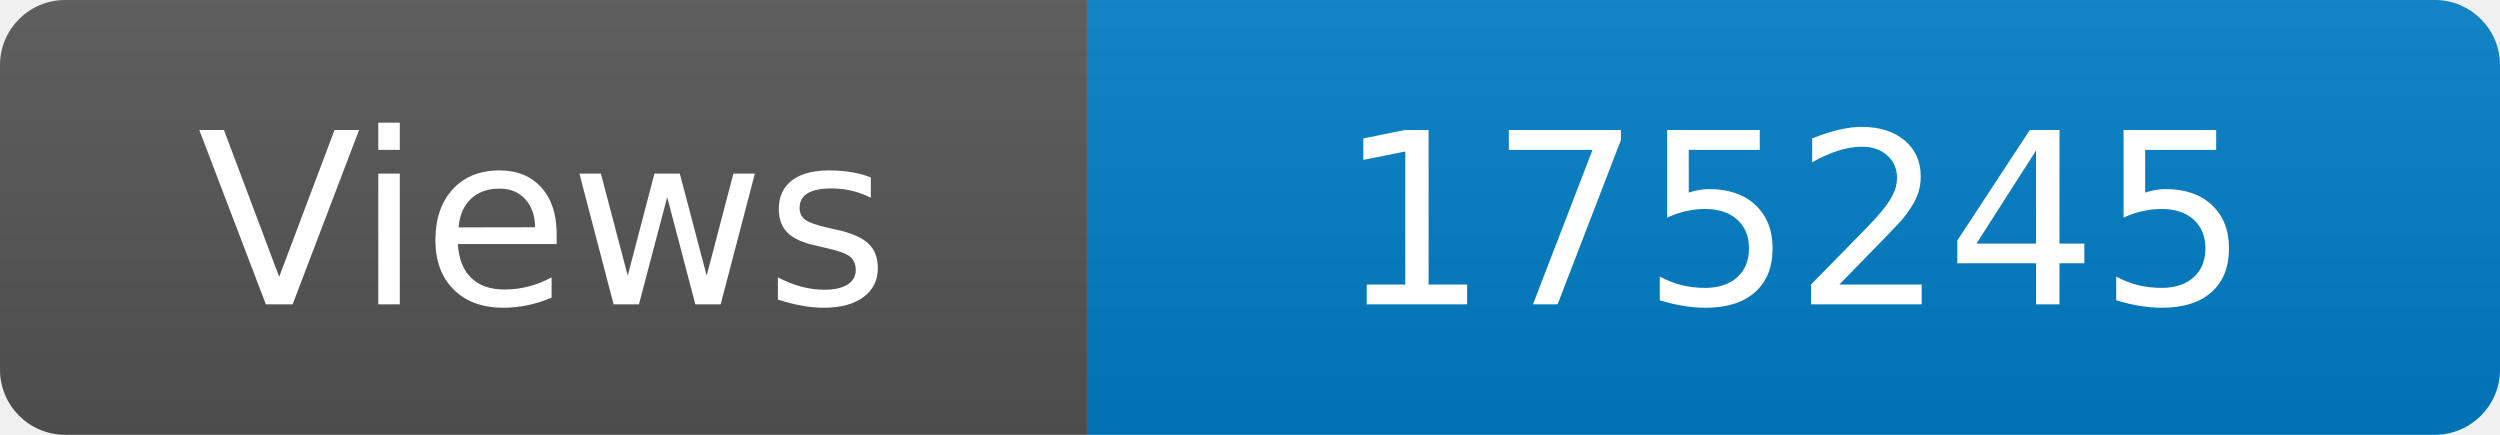
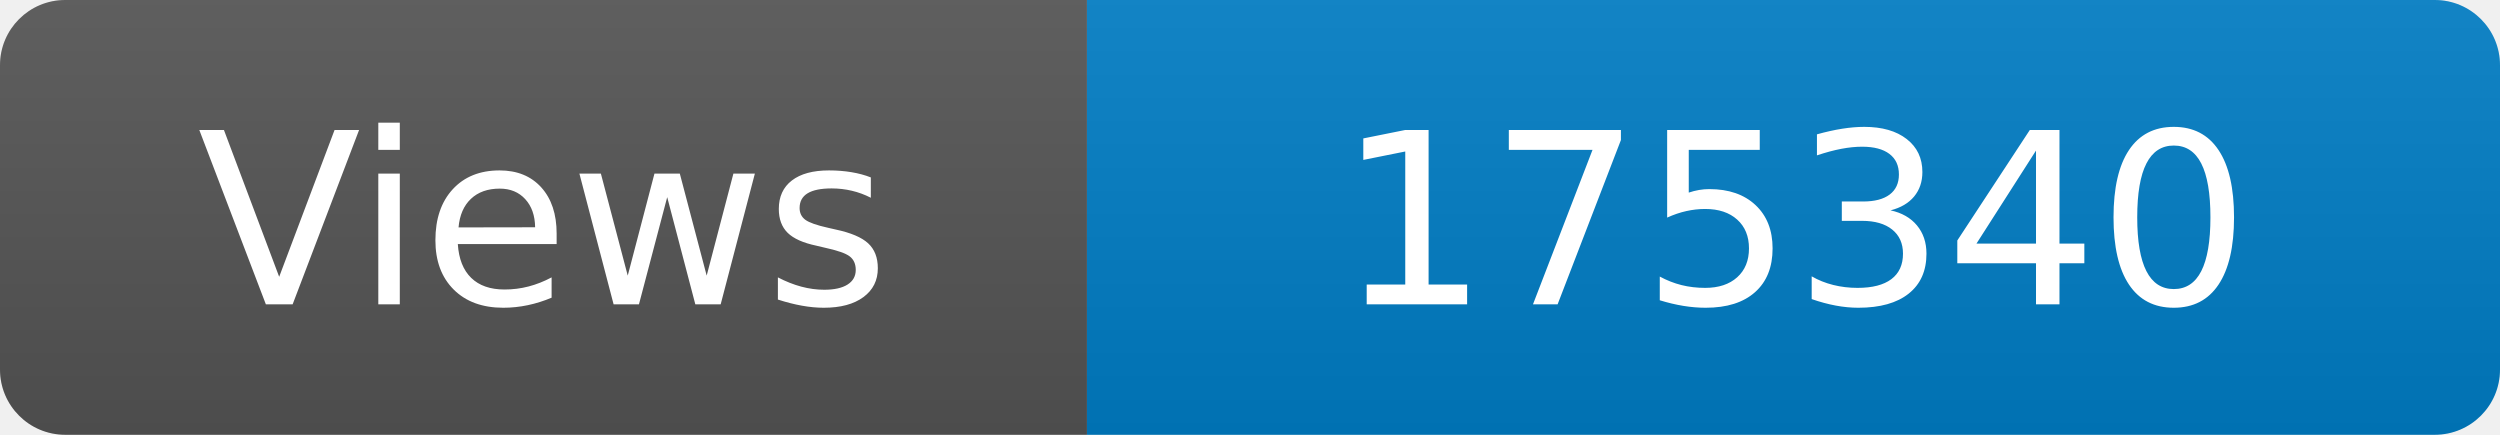
<svg xmlns="http://www.w3.org/2000/svg" width="115" height="20" role="img" aria-label="Maintained?: yes">
  <linearGradient id="s" x2="0" y2="100%">
    <stop offset="0" stop-color="#bbb" stop-opacity=".1" />
    <stop offset="1" stop-opacity=".1" />
  </linearGradient>
  <clipPath id="r">
    <rect width="115" height="20" rx="3" fill="#fff" />
  </clipPath>
  <g clip-path="url(#r)">
    <rect width="50" height="20" fill="#555" />
    <rect x="50" width="160" height="20" fill="#007ec6" />
    <rect width="115" height="20" fill="url(#s)" />
  </g>
  <g fill="#fff" text-anchor="middle" font-family="Verdana,Geneva,DejaVu Sans,sans-serif" font-size="110">
    <text x="250" y="140" transform="scale(.1)" fill="#fff">Views</text>
-     <text x="825" y="140" transform="scale(.1)" fill="#fff">175245</text>
+     <text x="825" y="140" transform="scale(.1)" fill="#fff">175340</text>
  </g>
</svg>
